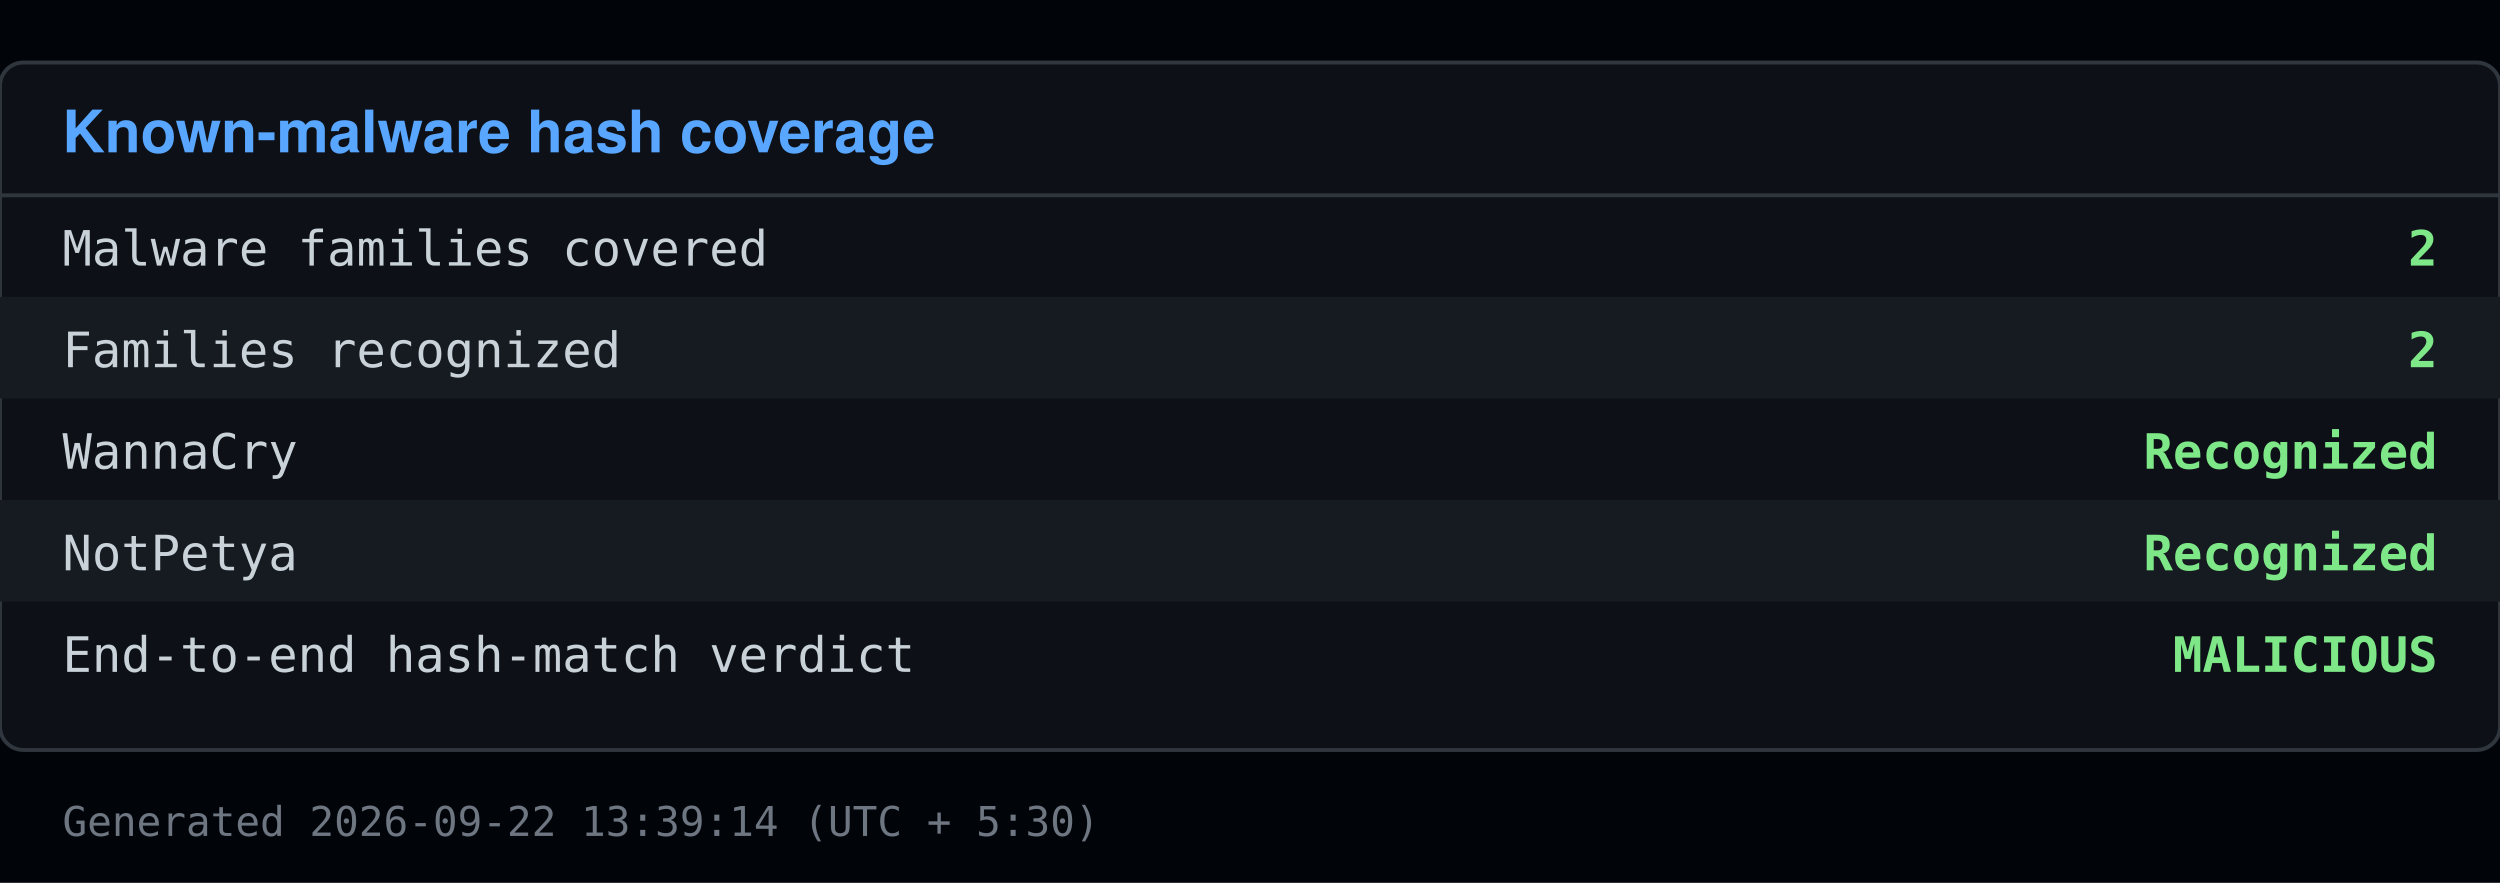
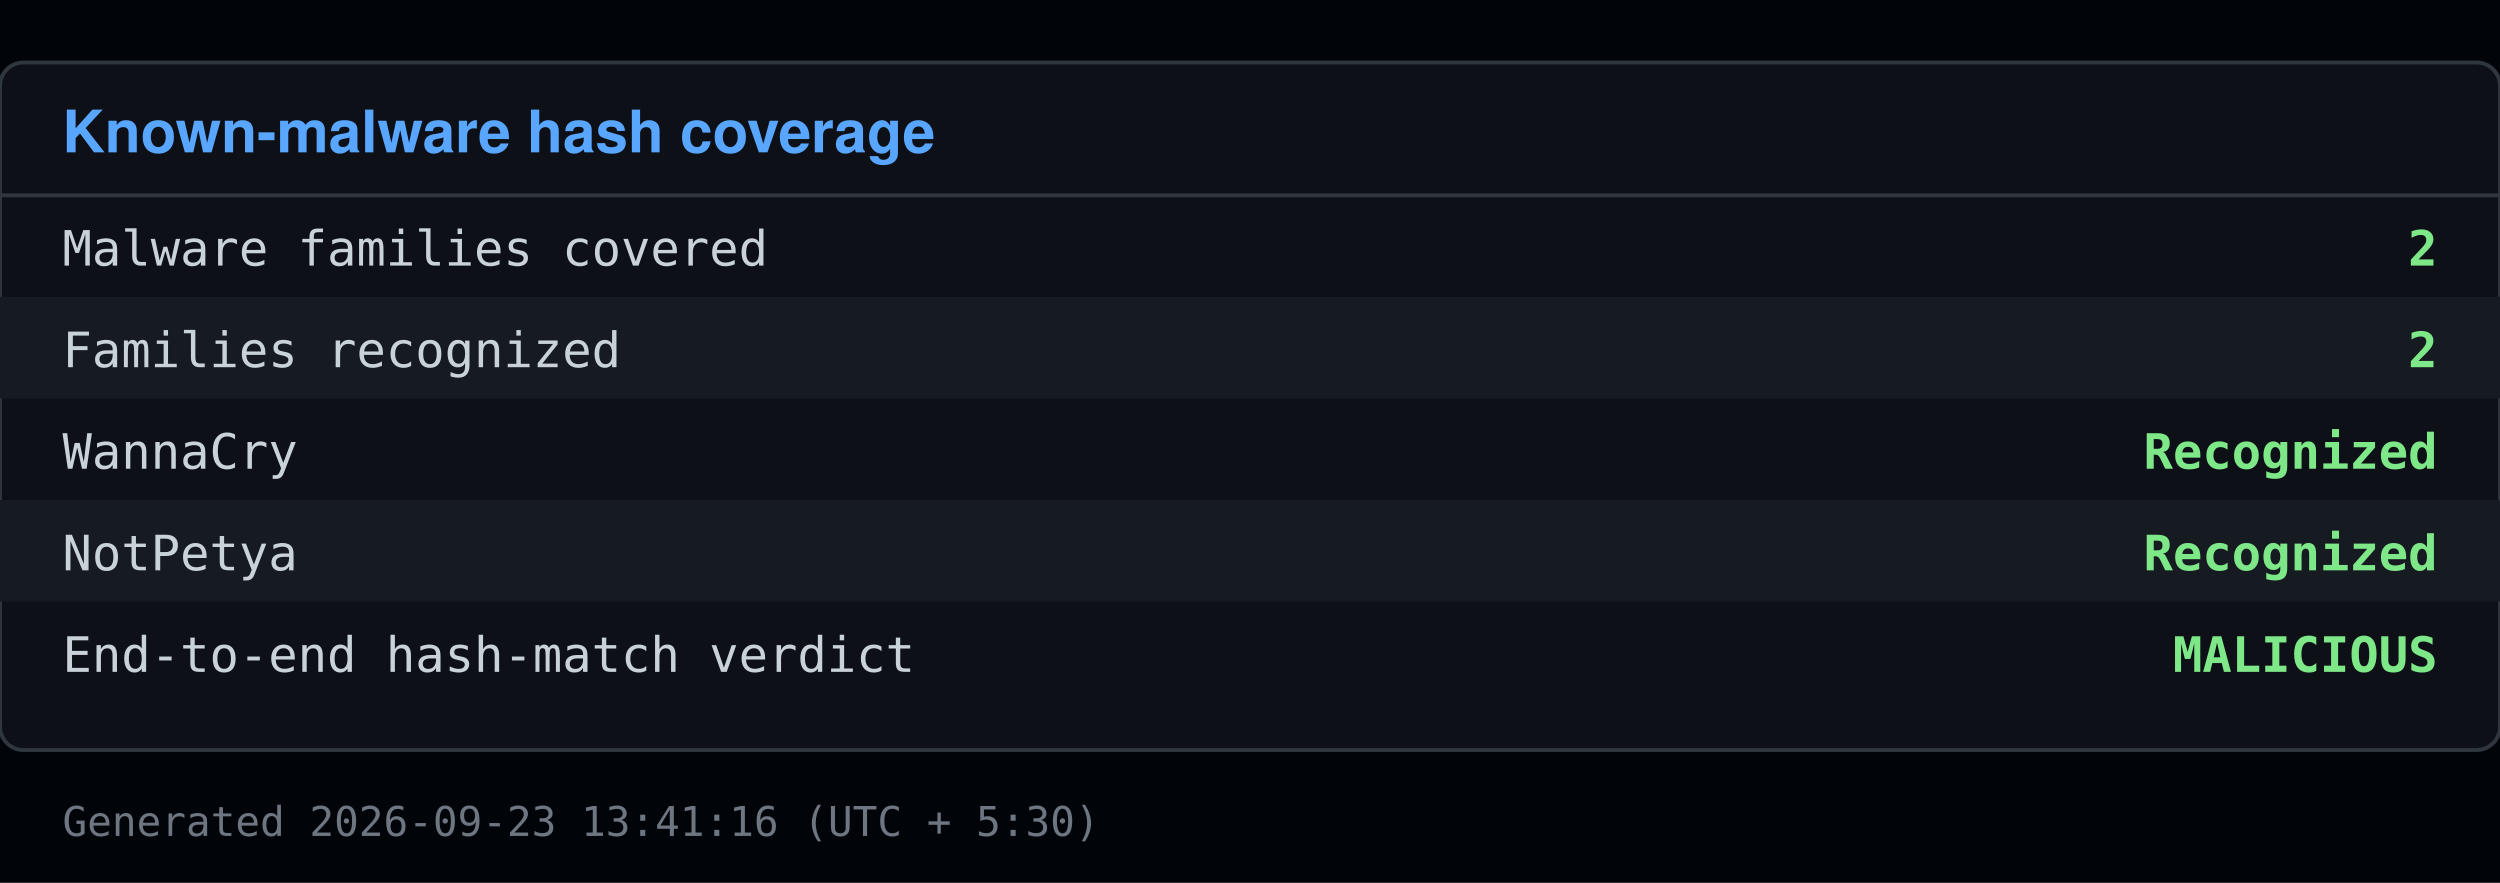
<svg xmlns="http://www.w3.org/2000/svg" viewBox="0 0 640 226" width="640" height="226">
  <rect x="0" y="0" width="640" height="226" fill="#010409" />
  <rect x="0" y="16" width="640" height="176" fill="#0d1117" stroke="#30363d" rx="6" />
  <text x="16" y="39" font-family="Segoe UI, Helvetica, Arial, sans-serif" font-size="15" font-weight="600" fill="#58a6ff">Known-malware hash coverage</text>
  <line x1="0" y1="50" x2="640" y2="50" stroke="#30363d" />
  <text x="16" y="68" font-family="Consolas, Menlo, monospace" font-size="12.5" fill="#c9d1d9">Malware families covered</text>
  <text x="624" y="68" font-family="Consolas, Menlo, monospace" font-size="12.5" fill="#7ee787" text-anchor="end" font-weight="600">2</text>
  <rect x="0" y="76" width="640" height="26" fill="#161b22" />
  <text x="16" y="94" font-family="Consolas, Menlo, monospace" font-size="12.5" fill="#c9d1d9">Families recognized</text>
  <text x="624" y="94" font-family="Consolas, Menlo, monospace" font-size="12.5" fill="#7ee787" text-anchor="end" font-weight="600">2</text>
  <text x="16" y="120" font-family="Consolas, Menlo, monospace" font-size="12.5" fill="#c9d1d9">  WannaCry</text>
  <text x="624" y="120" font-family="Consolas, Menlo, monospace" font-size="12.5" fill="#7ee787" text-anchor="end" font-weight="600">Recognized</text>
  <rect x="0" y="128" width="640" height="26" fill="#161b22" />
  <text x="16" y="146" font-family="Consolas, Menlo, monospace" font-size="12.5" fill="#c9d1d9">  NotPetya</text>
  <text x="624" y="146" font-family="Consolas, Menlo, monospace" font-size="12.5" fill="#7ee787" text-anchor="end" font-weight="600">Recognized</text>
  <text x="16" y="172" font-family="Consolas, Menlo, monospace" font-size="12.5" fill="#c9d1d9">End-to-end hash-match verdict</text>
  <text x="624" y="172" font-family="Consolas, Menlo, monospace" font-size="12.5" fill="#7ee787" text-anchor="end" font-weight="600">MALICIOUS</text>
-   <text x="16" y="214" font-family="Consolas, Menlo, monospace" font-size="10.5" fill="#6e7681">Generated 2026-09-22 13:39:14 (UTC + 5:30)</text>
+   <text x="16" y="214" font-family="Consolas, Menlo, monospace" font-size="10.5" fill="#6e7681">Generated 2026-09-23 13:41:16 (UTC + 5:30)</text>
</svg>
